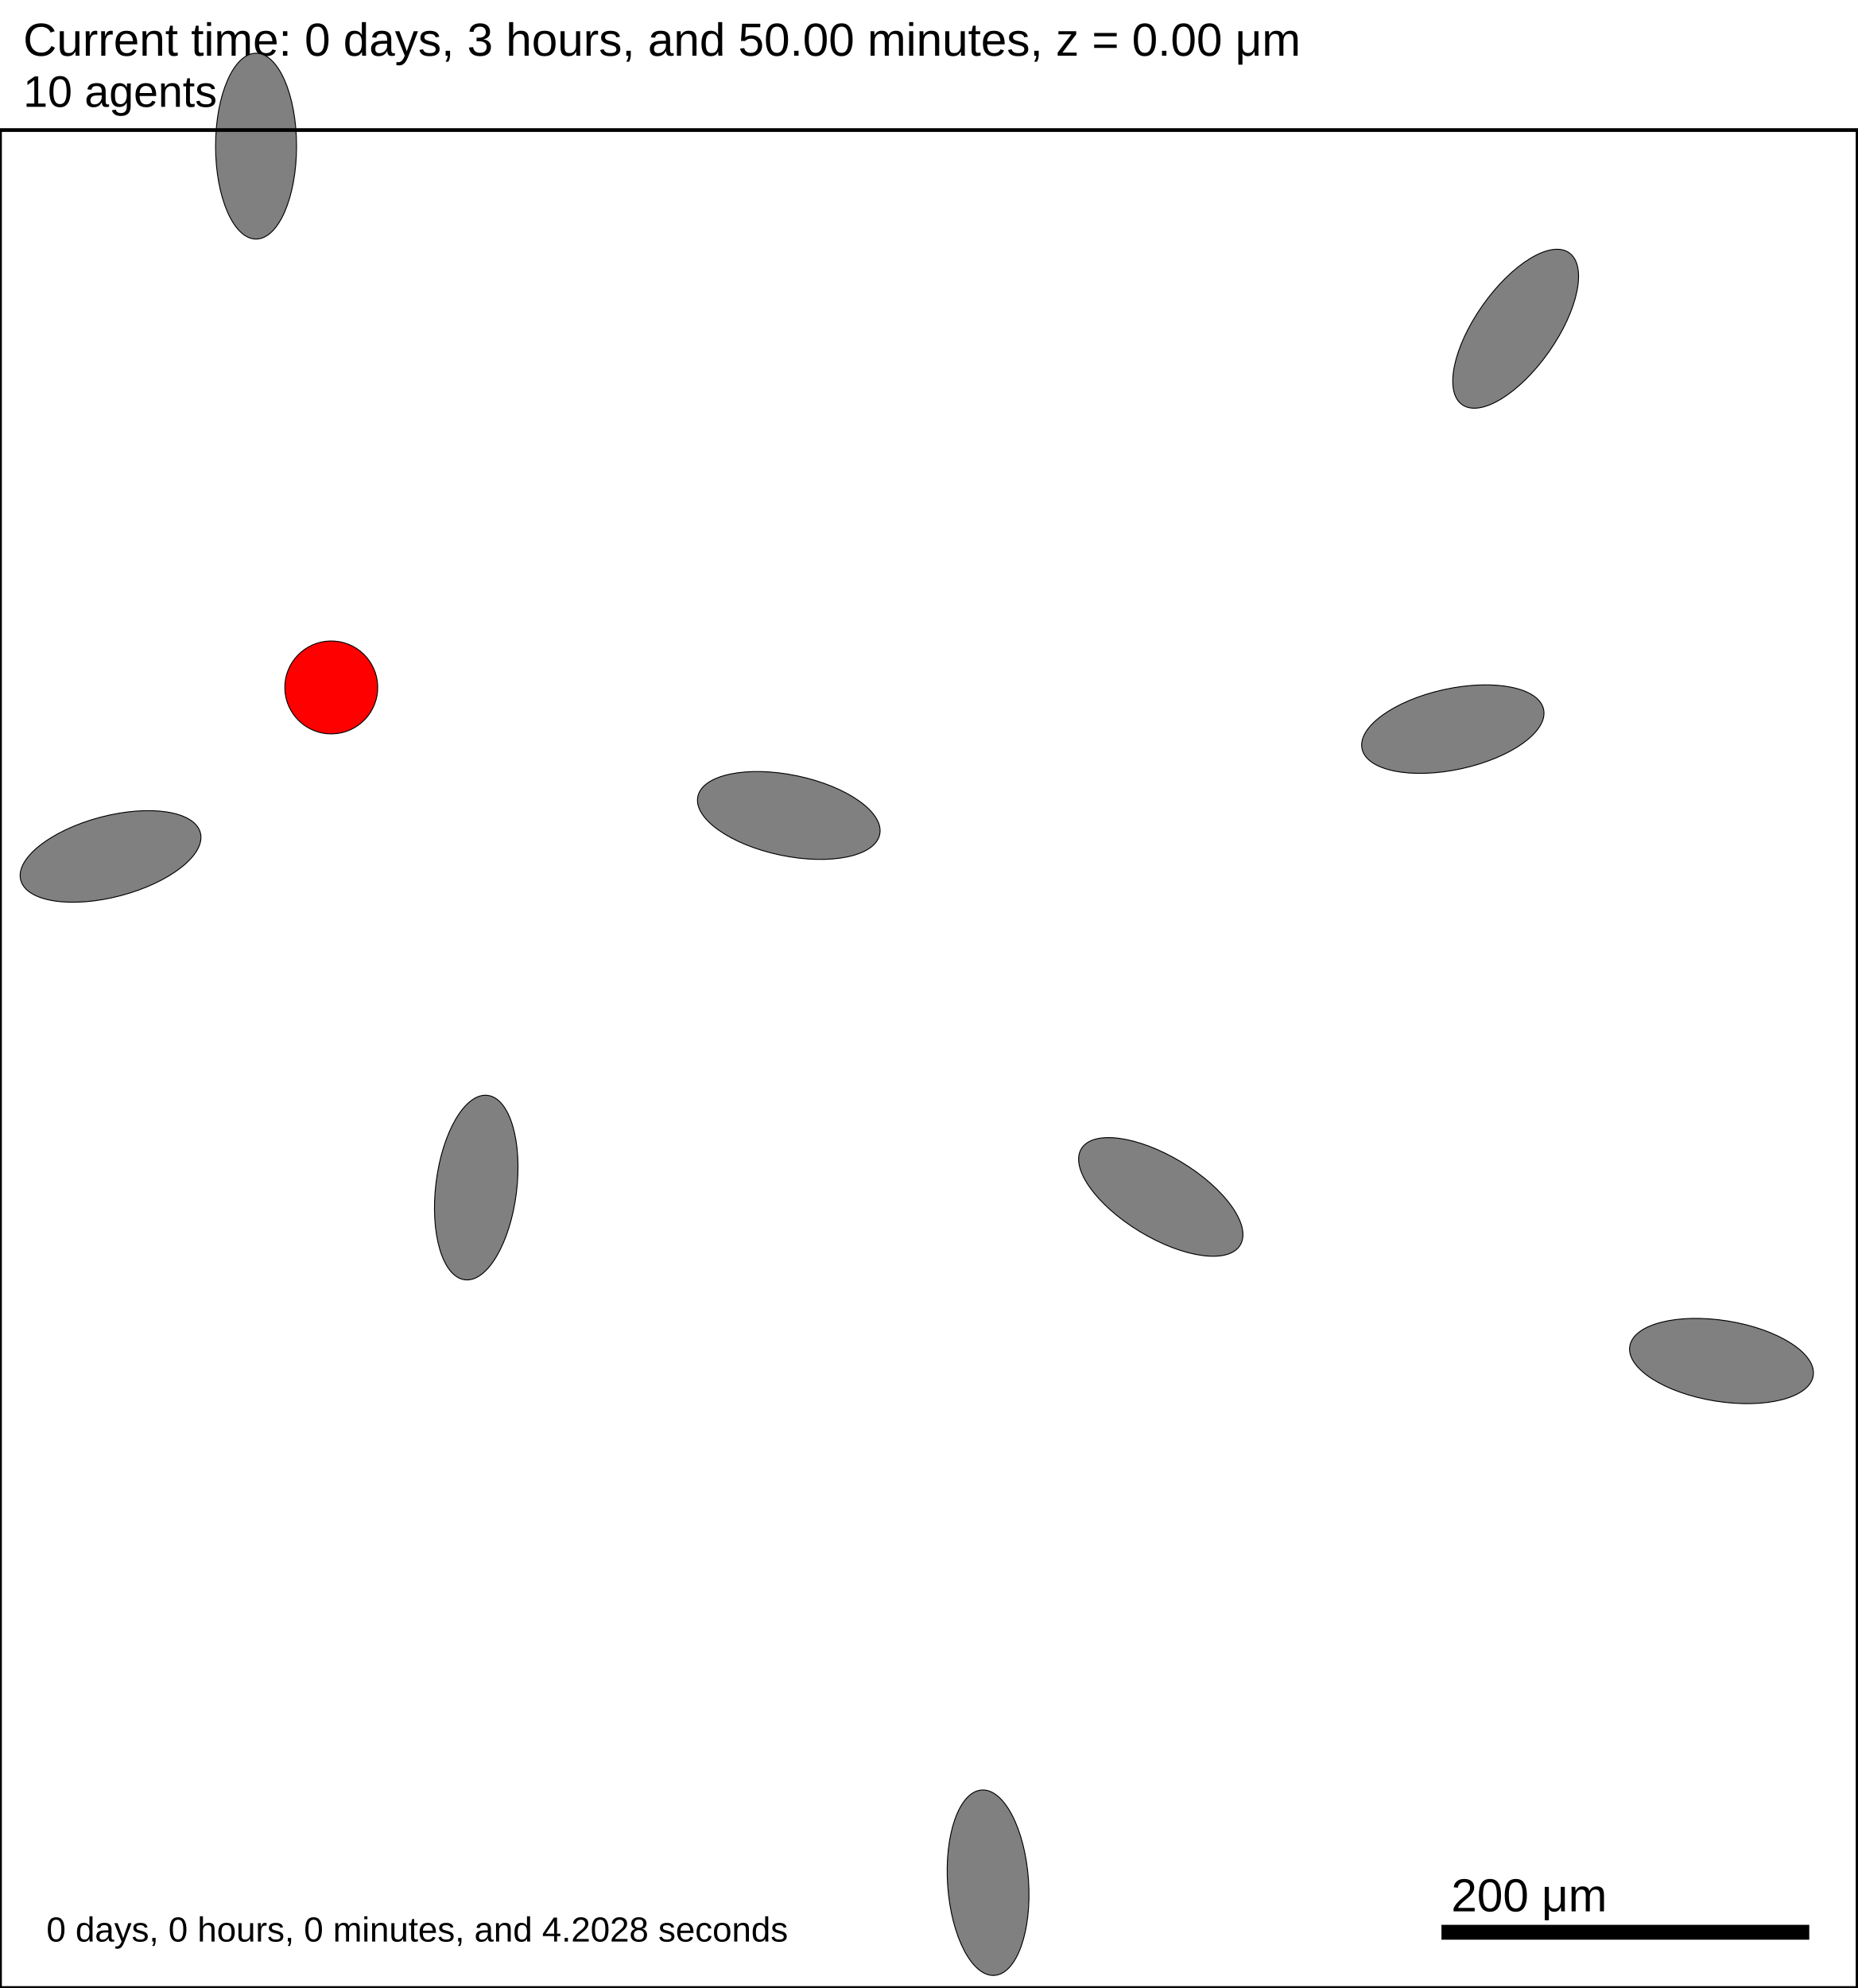
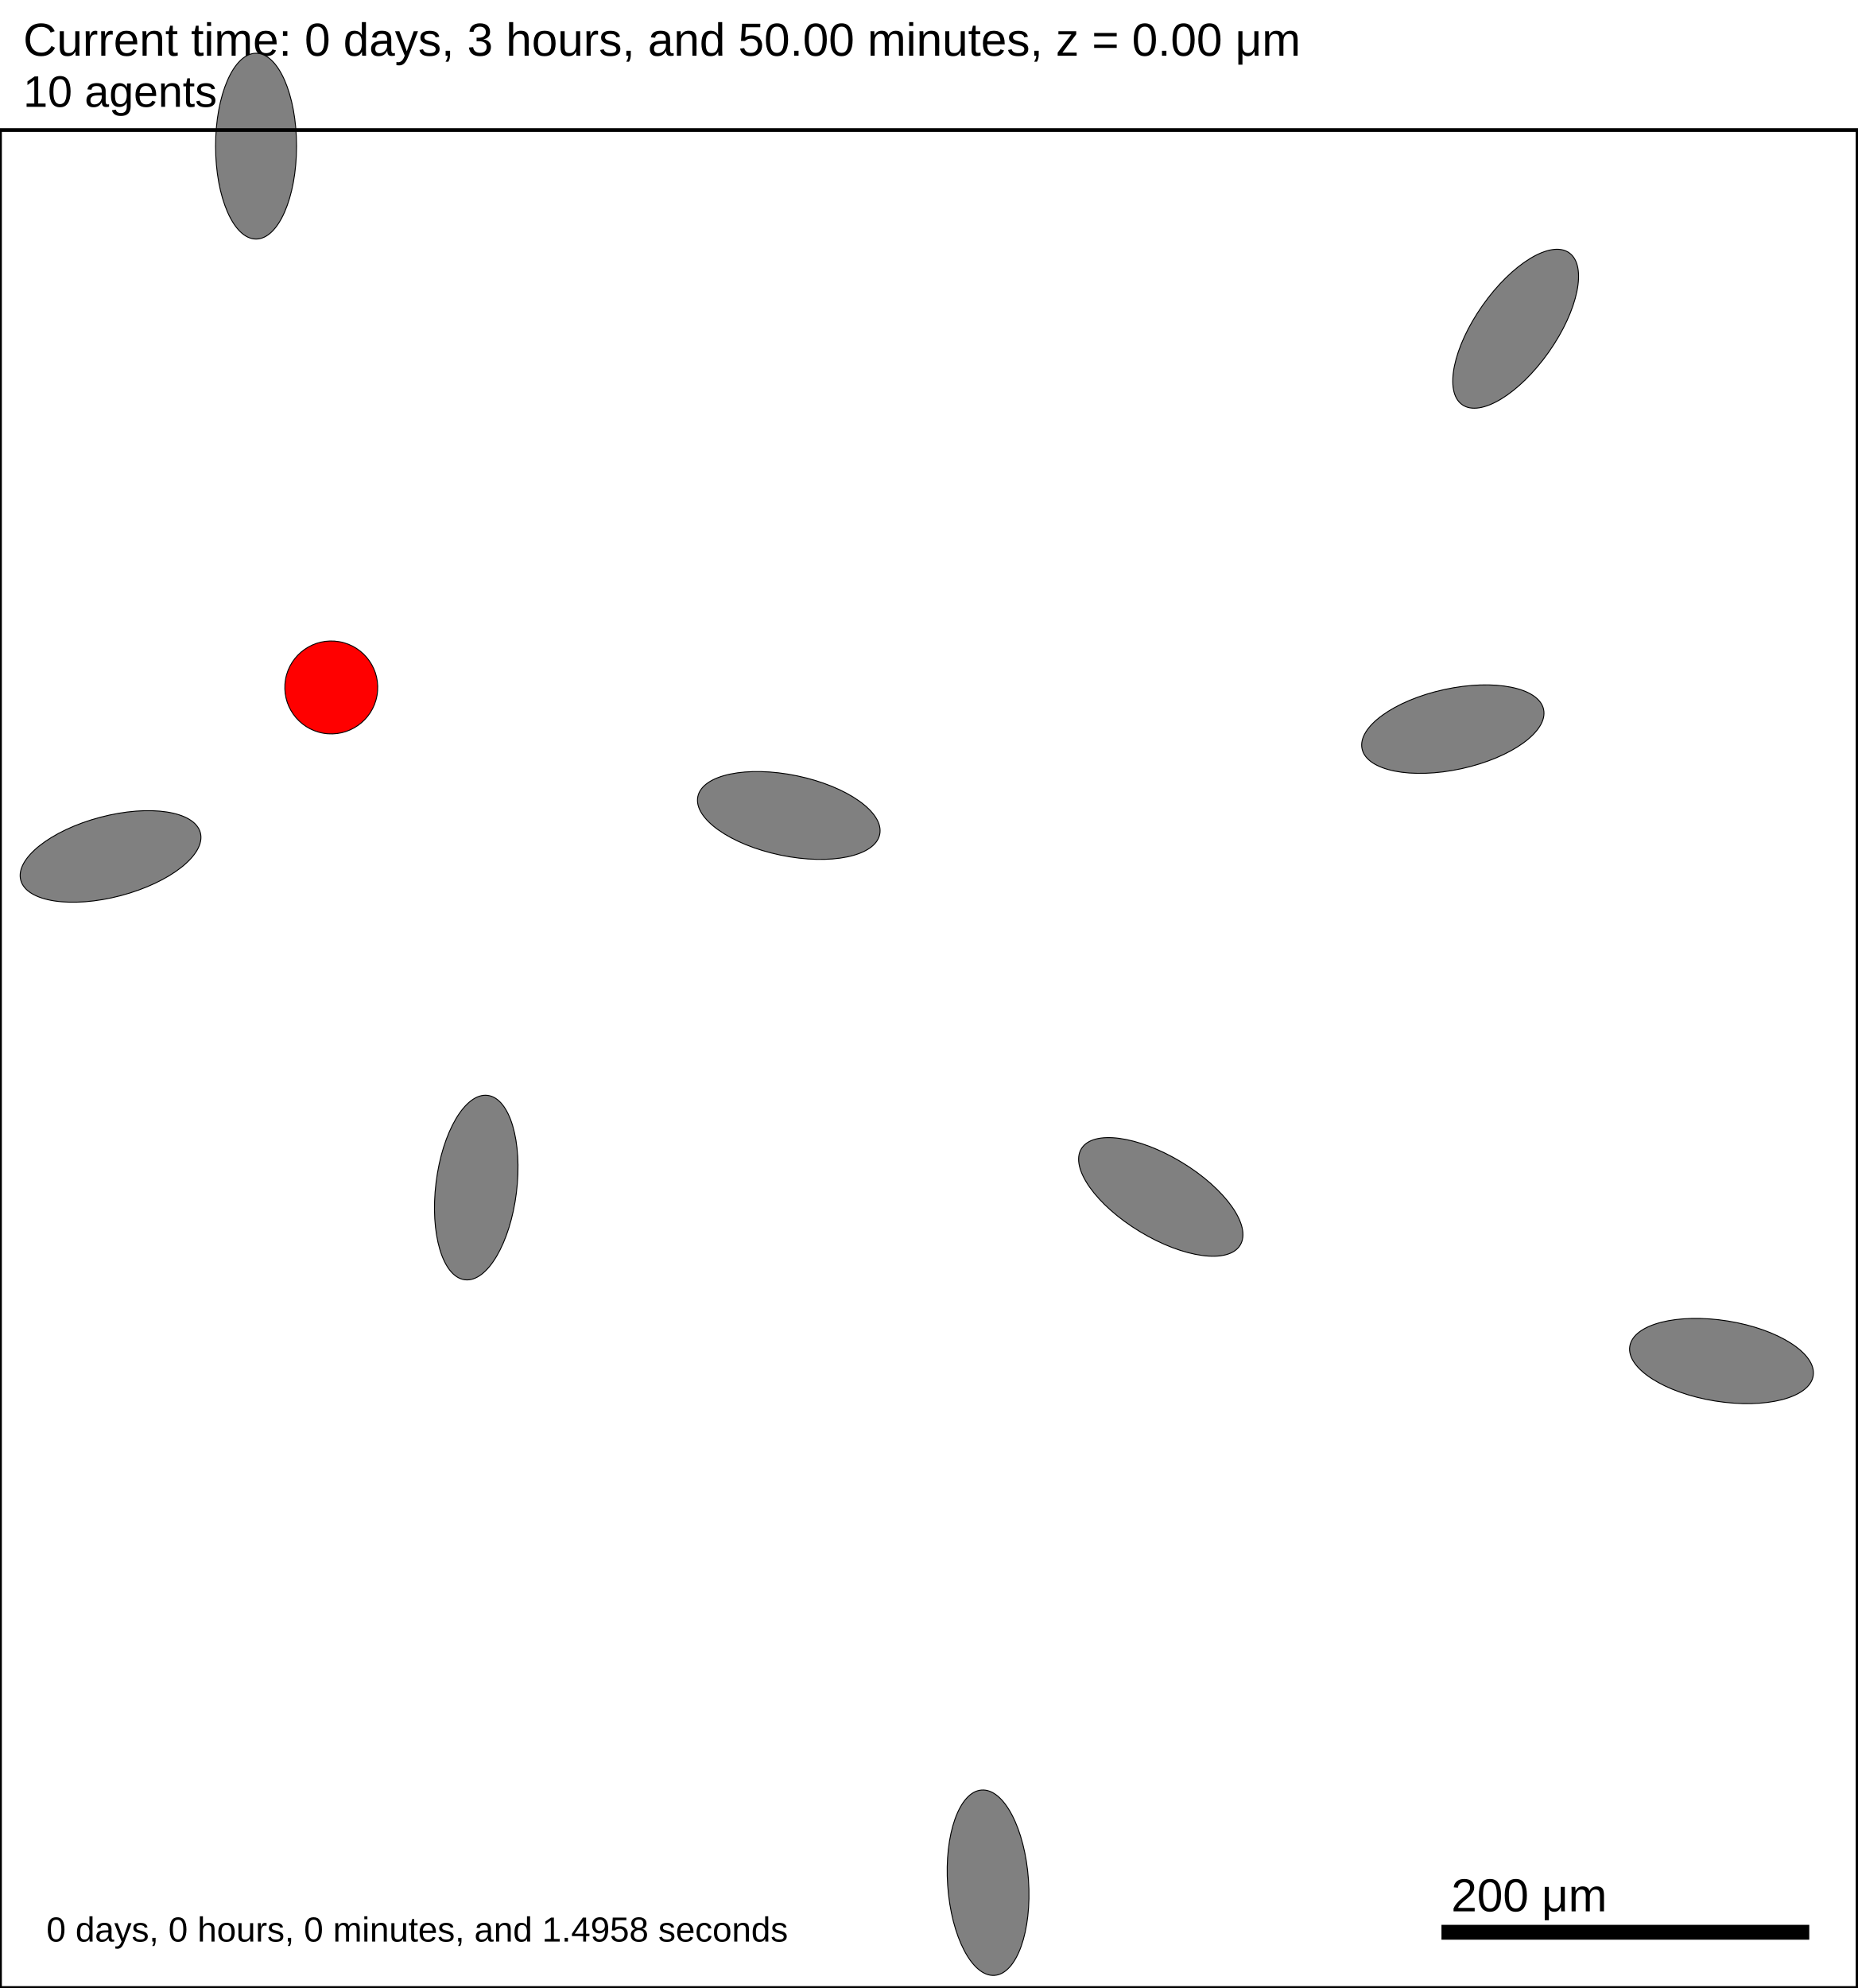
<svg xmlns="http://www.w3.org/2000/svg" version="1.1" width="1000" height="1070" id="svg2">
  <rect x="0" y="0" width="1000" height="1070" stroke-width="2" stroke="white" fill="white" />
  <text x="12.5" y="30" font-family="Arial" font-size="25" fill="black">
   Current time: 0 days, 3 hours, and 50.00 minutes, z = 0.00 μm
  </text>
  <text x="12.5" y="57.5" font-family="Arial" font-size="23.75" fill="black">
   10 agents
  </text>
  <g id="tissue" transform="translate(0,1070) scale(1,-1)">
    <g id="ECM">
  </g>
    <g id="cells">
      <g id="cell0" type="ellipsey" dead="false">
        <ellipse cx="137.845" cy="991.339" rx="50" ry="21.794" stroke-width="0.5" stroke="black" fill="grey" transform="rotate(-90,137.845,991.339)" />
      </g>
      <g id="cell1" type="ellipsey" dead="false">
        <ellipse cx="59.514" cy="609.035" rx="50" ry="21.794" stroke-width="0.5" stroke="black" fill="grey" transform="rotate(14.8137,59.5139,609.035)" />
      </g>
      <g id="cell2" type="ellipsey" dead="false">
        <ellipse cx="531.925" cy="56.675" rx="50" ry="21.794" stroke-width="0.5" stroke="black" fill="grey" transform="rotate(-86.0284,531.925,56.6748)" />
      </g>
      <g id="cell3" type="ellipsey" dead="false">
        <ellipse cx="624.896" cy="425.78" rx="50" ry="21.794" stroke-width="0.5" stroke="black" fill="grey" transform="rotate(-31.2253,624.896,425.78)" />
      </g>
      <g id="cell4" type="ellipsey" dead="false">
        <ellipse cx="815.944" cy="893.061" rx="50" ry="21.794" stroke-width="0.5" stroke="black" fill="grey" transform="rotate(54.8496,815.944,893.061)" />
      </g>
      <g id="cell5" type="ellipsey" dead="false">
        <ellipse cx="424.633" cy="631.085" rx="50" ry="21.794" stroke-width="0.5" stroke="black" fill="grey" transform="rotate(-11.7543,424.633,631.085)" />
      </g>
      <g id="cell6" type="ellipsey" dead="false">
        <ellipse cx="926.753" cy="337.46" rx="50" ry="21.794" stroke-width="0.5" stroke="black" fill="grey" transform="rotate(-9.15001,926.753,337.46)" />
      </g>
      <g id="cell7" type="ellipsey" dead="false">
        <ellipse cx="256.379" cy="430.813" rx="50" ry="21.794" stroke-width="0.5" stroke="black" fill="grey" transform="rotate(82.9617,256.379,430.813)" />
      </g>
      <g id="cell8" type="ellipsey" dead="false">
        <ellipse cx="782.116" cy="677.563" rx="50" ry="21.794" stroke-width="0.5" stroke="black" fill="grey" transform="rotate(12.2986,782.116,677.563)" />
      </g>
      <g id="cell9" type="secretor_cell" dead="false">
        <ellipse cx="178.333" cy="700" rx="25" ry="25" stroke-width="0.5" stroke="black" fill="red" transform="rotate(-9.92778,178.333,700)" />
      </g>
    </g>
  </g>
  <rect x="775" y="1035" width="200" height="10" stroke-width="2" stroke="rgb(255,255,255)" fill="rgb(0,0,0)" />
  <text x="781.25" y="1028.75" font-family="Arial" font-size="25" fill="black">
   200 μm
  </text>
  <text x="25" y="1045" font-family="Arial" font-size="18.75" fill="black">
-    0 days, 0 hours, 0 minutes, and 4.2028 seconds
+    0 days, 0 hours, 0 minutes, and 1.4958 seconds
  </text>
  <rect x="0" y="70" width="1000" height="1000" stroke-width="2" stroke="rgb(0,0,0)" fill="none" />
</svg>
